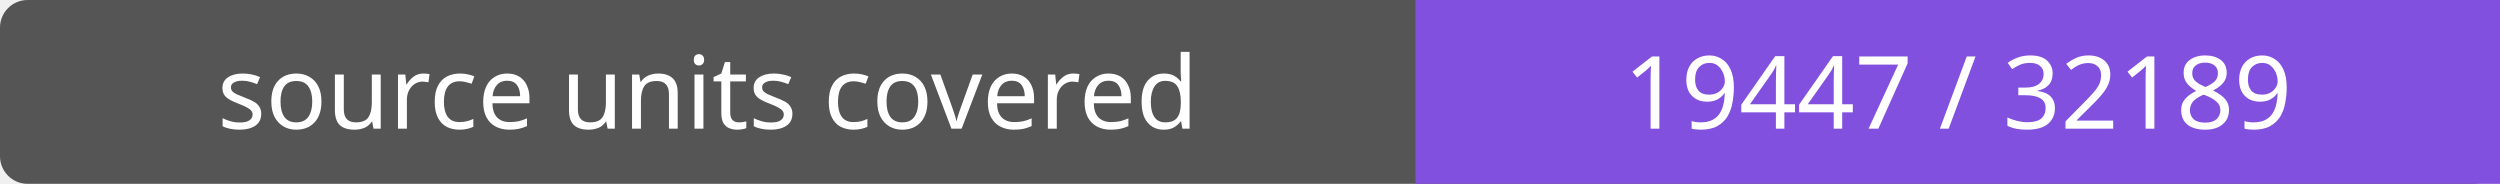
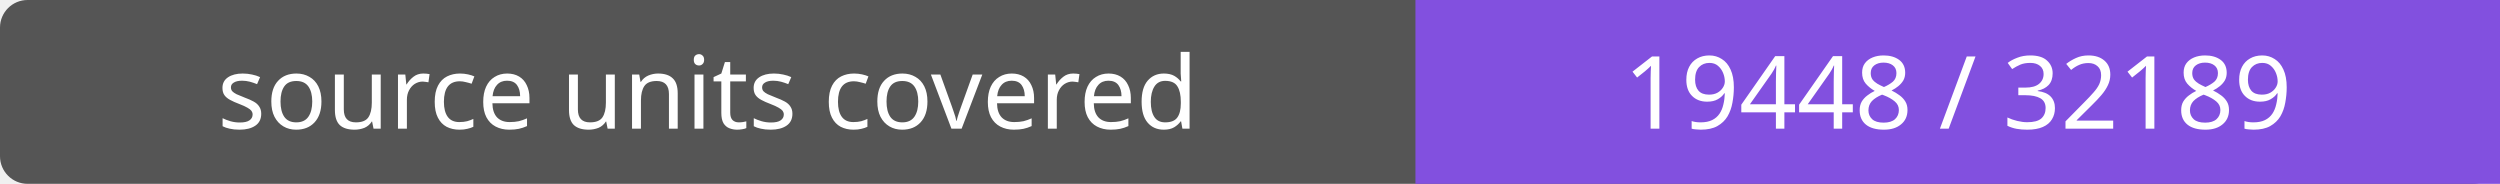
- <svg xmlns="http://www.w3.org/2000/svg" width="272" height="20" role="img" aria-label="source units covered: 19447 / 32189">
+ <svg xmlns="http://www.w3.org/2000/svg" width="272" height="20" role="img" aria-label="source units covered: 19448 / 32189">
  <rect width="272" height="20" rx="3" fill="#555" />
  <path fill="#8250df" d="M154 0h118v20H154z" />
  <g fill="#fff" text-anchor="middle" font-family="Verdana,sans-serif" font-size="11">
    <text x="77.0" y="14">source units covered</text>
-     <text x="213.0" y="14">19447 / 32189</text>
+     <text x="213.0" y="14">19448 / 32189</text>
  </g>
</svg>
